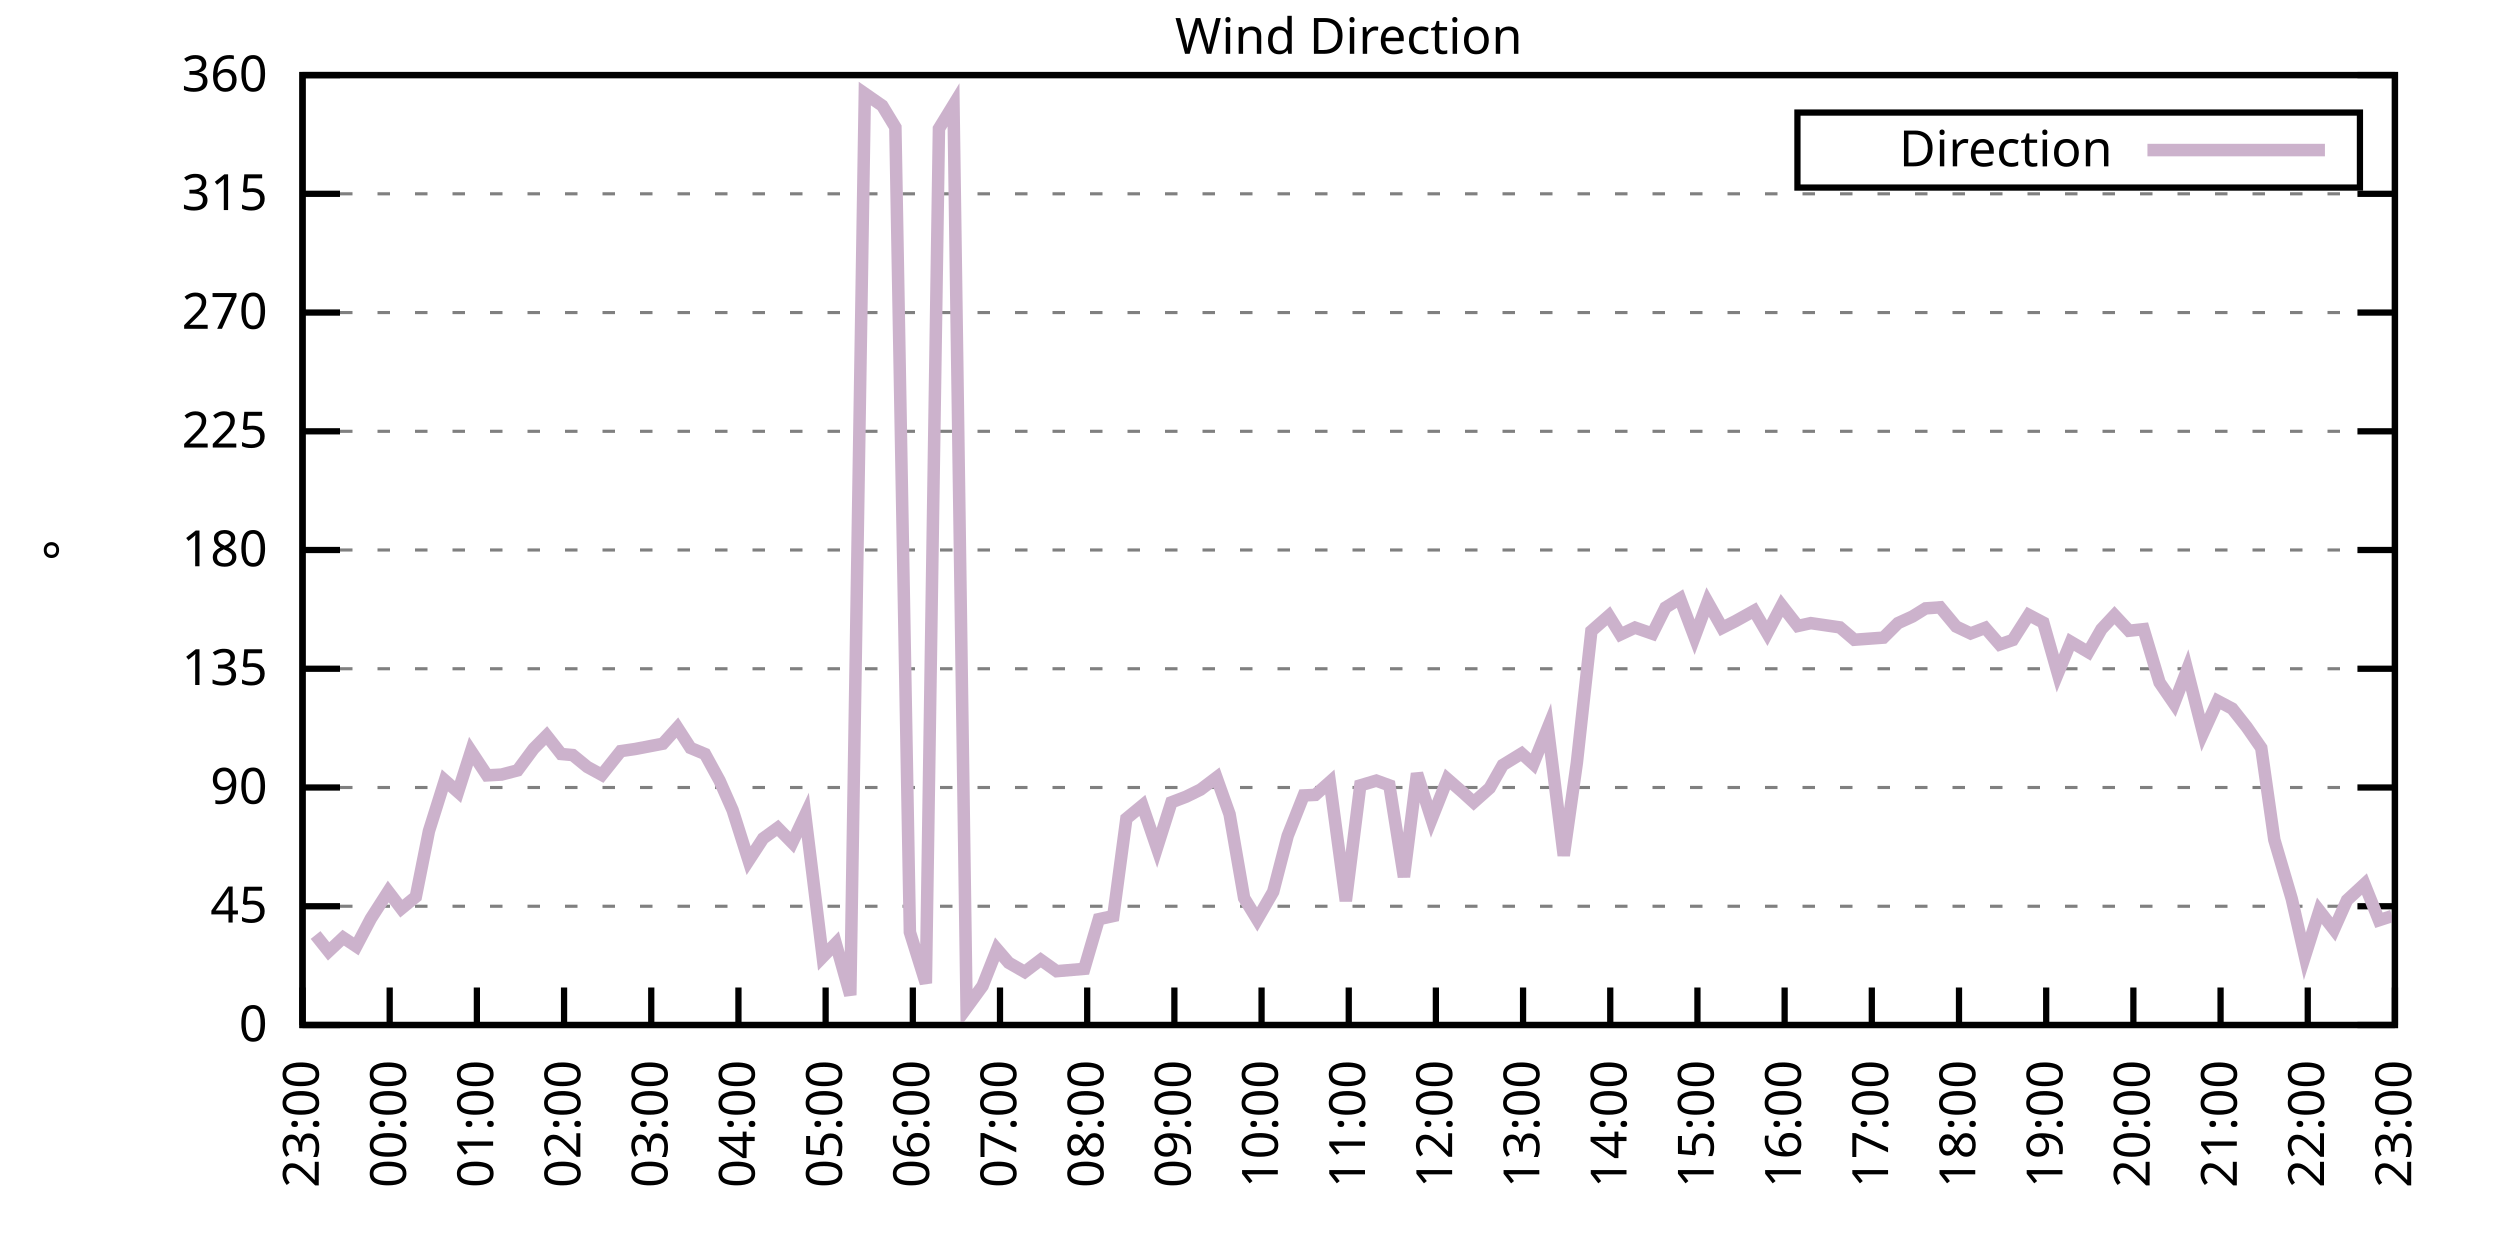
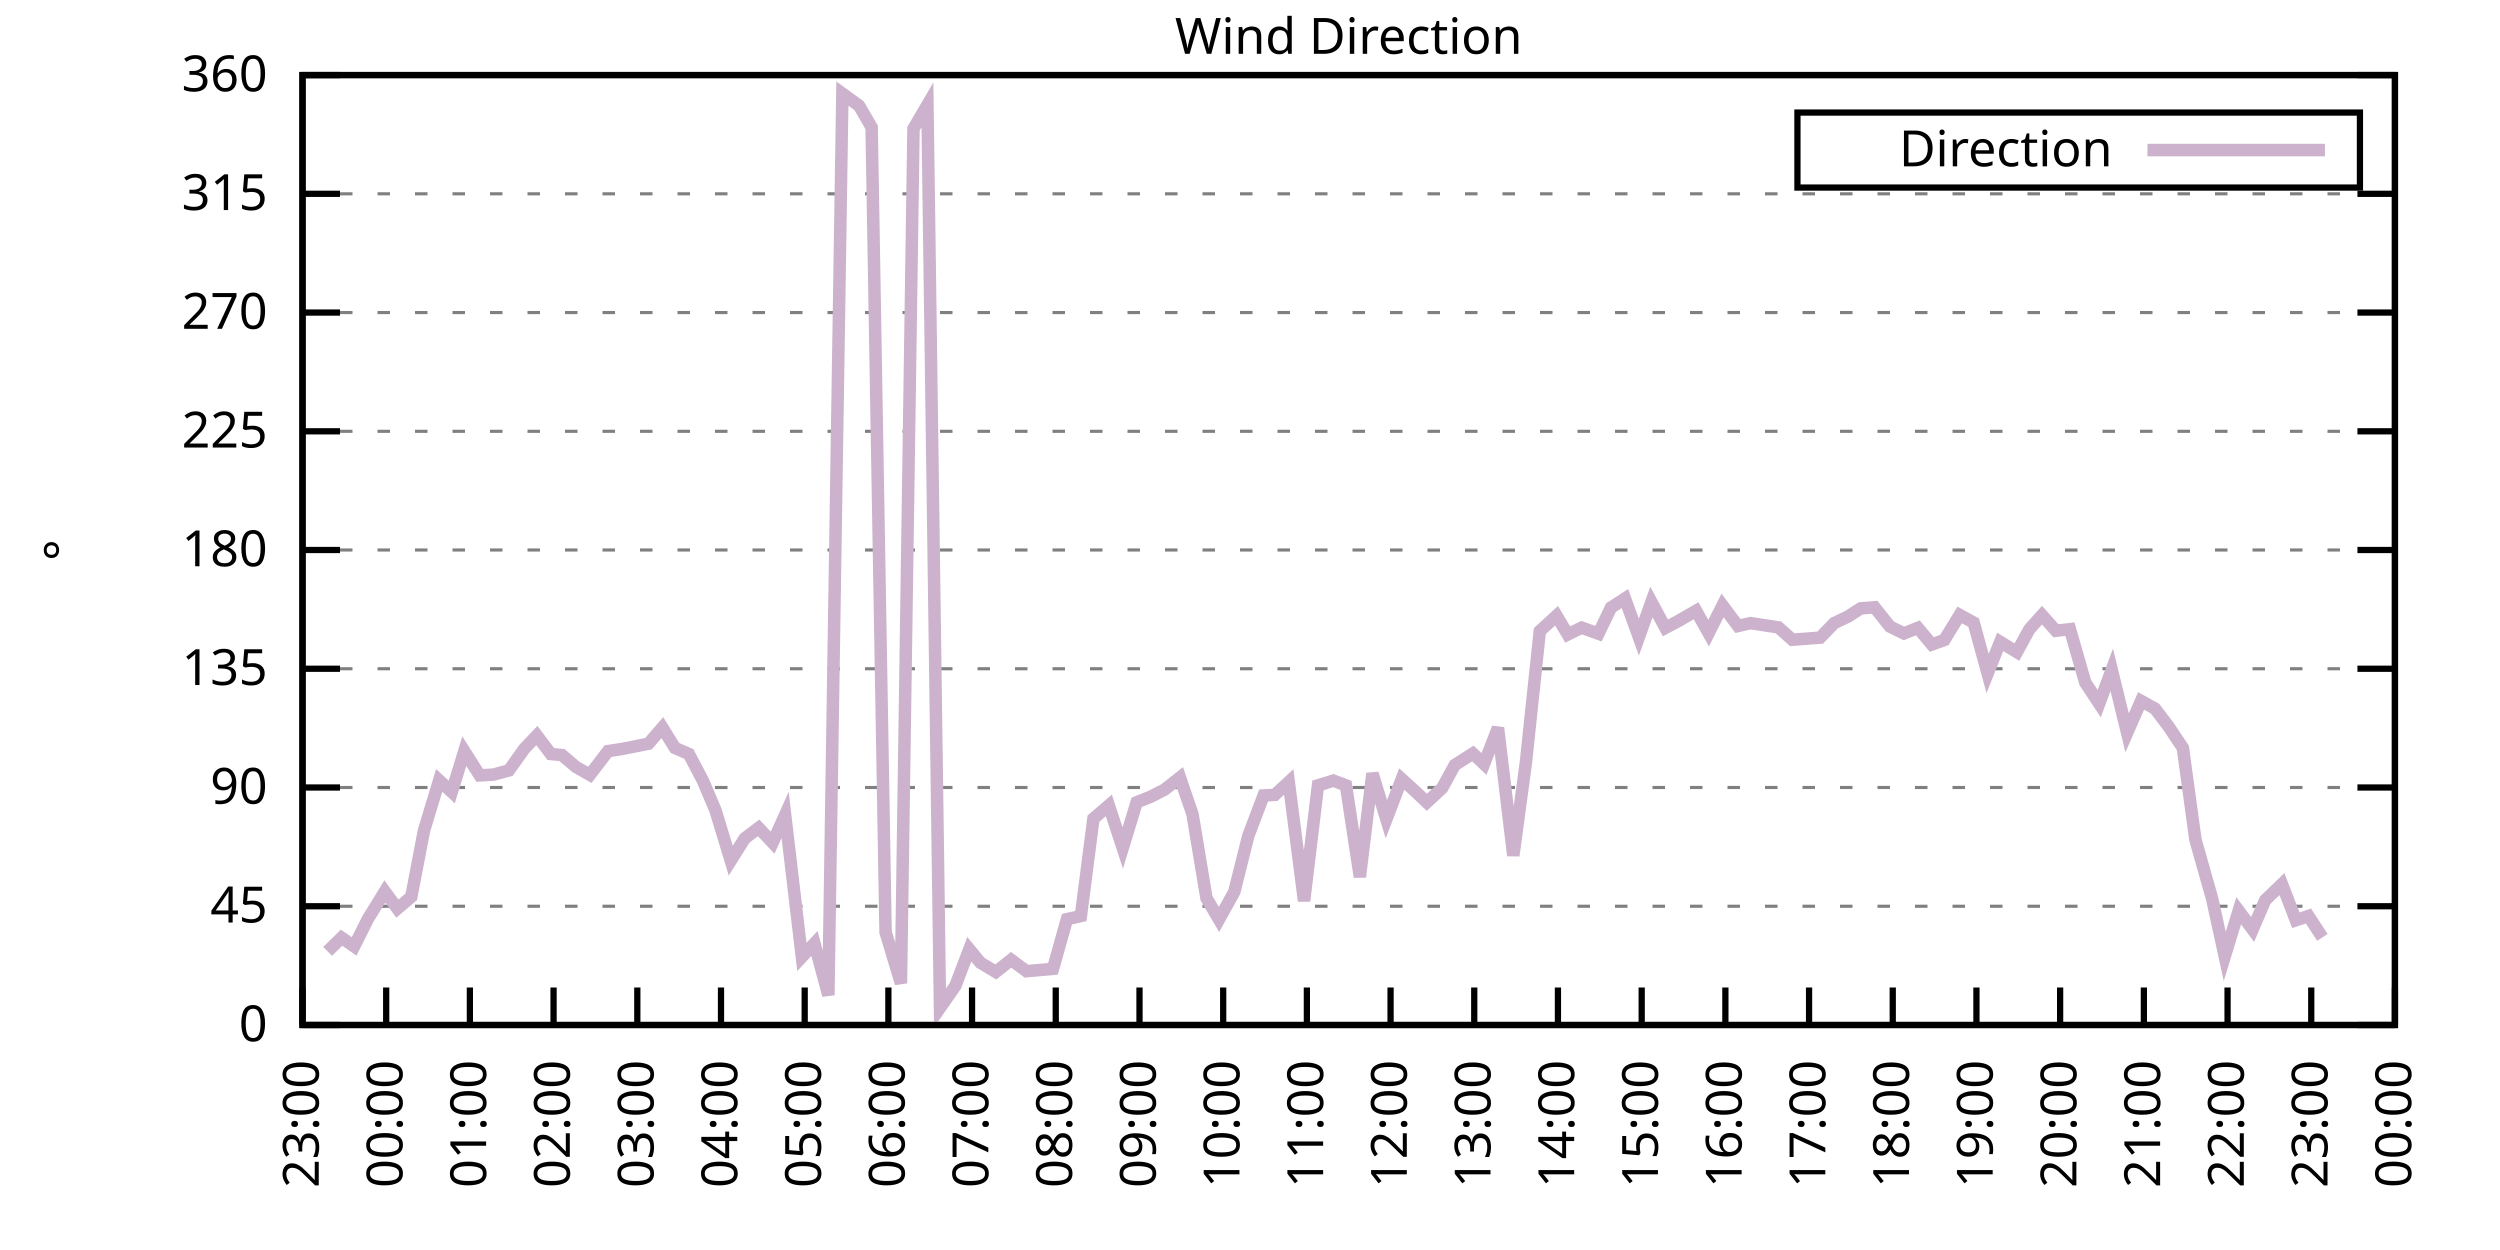
<svg xmlns="http://www.w3.org/2000/svg" xmlns:xlink="http://www.w3.org/1999/xlink" width="400" height="200" viewBox="0 0 400 200">
  <g id="gnuplot_canvas">
    <rect x="0" y="0" width="400" height="200" fill="none" />
    <defs>
      <circle id="gpDot" r="0.5" stroke-width="0.5" stroke="currentColor" />
      <path id="gpPt0" stroke-width="0.333" stroke="currentColor" d="M-1,0 h2 M0,-1 v2" />
      <path id="gpPt1" stroke-width="0.333" stroke="currentColor" d="M-1,-1 L1,1 M1,-1 L-1,1" />
      <path id="gpPt2" stroke-width="0.333" stroke="currentColor" d="M-1,0 L1,0 M0,-1 L0,1 M-1,-1 L1,1 M-1,1 L1,-1" />
      <rect id="gpPt3" stroke-width="0.333" stroke="currentColor" x="-1" y="-1" width="2" height="2" />
      <rect id="gpPt4" stroke-width="0.333" stroke="currentColor" fill="currentColor" x="-1" y="-1" width="2" height="2" />
      <circle id="gpPt5" stroke-width="0.333" stroke="currentColor" cx="0" cy="0" r="1" />
      <use xlink:href="#gpPt5" id="gpPt6" fill="currentColor" stroke="none" />
      <path id="gpPt7" stroke-width="0.333" stroke="currentColor" d="M0,-1.33 L-1.33,0.67 L1.33,0.67 z" />
      <use xlink:href="#gpPt7" id="gpPt8" fill="currentColor" stroke="none" />
      <use xlink:href="#gpPt7" id="gpPt9" stroke="currentColor" transform="rotate(180)" />
      <use xlink:href="#gpPt9" id="gpPt10" fill="currentColor" stroke="none" />
      <use xlink:href="#gpPt3" id="gpPt11" stroke="currentColor" transform="rotate(45)" />
      <use xlink:href="#gpPt11" id="gpPt12" fill="currentColor" stroke="none" />
      <path id="gpPt13" stroke-width="0.333" stroke="currentColor" d="M0,1.330 L1.265,0.411 L0.782,-1.067 L-0.782,-1.076 L-1.265,0.411 z" />
      <use xlink:href="#gpPt13" id="gpPt14" fill="currentColor" stroke="none" />
      <filter id="textbox" filterUnits="objectBoundingBox" x="0" y="0" height="1" width="1">
        <feFlood flood-color="white" flood-opacity="1" result="bgnd" />
        <feComposite in="SourceGraphic" in2="bgnd" operator="atop" />
      </filter>
      <filter id="greybox" filterUnits="objectBoundingBox" x="0" y="0" height="1" width="1">
        <feFlood flood-color="lightgrey" flood-opacity="1" result="grey" />
        <feComposite in="SourceGraphic" in2="grey" operator="atop" />
      </filter>
    </defs>
    <g fill="none" color="white" stroke="currentColor" stroke-width="1.00" stroke-linecap="butt" stroke-linejoin="miter">
</g>
    <g fill="none" color="black" stroke="currentColor" stroke-width="1.00" stroke-linecap="butt" stroke-linejoin="miter">
      <g stroke="none" shape-rendering="crispEdges">
        <polygon fill="rgb(255, 255, 255)" points="48.40,164.00 383.18,164.00 383.18,12.02 48.40,12.02 " />
      </g>
    </g>
    <g fill="none" color="black" stroke="currentColor" stroke-width="1.00" stroke-linecap="butt" stroke-linejoin="miter">
</g>
    <g fill="none" color="black" stroke="black" stroke-width="0.50" stroke-linecap="butt" stroke-linejoin="miter">
</g>
    <g fill="none" color="gray" stroke="currentColor" stroke-width="0.50" stroke-linecap="butt" stroke-linejoin="miter">
      <path stroke="gray" stroke-dasharray="2,4" class="gridline" d="M48.40,164.00 L383.19,164.00  " />
    </g>
    <g fill="none" color="gray" stroke="gray" stroke-width="1.00" stroke-linecap="butt" stroke-linejoin="miter">
</g>
    <g fill="none" color="black" stroke="currentColor" stroke-width="1.00" stroke-linecap="butt" stroke-linejoin="miter">
      <path stroke="black" d="M48.40,164.00 L54.40,164.00 M383.19,164.00 L377.19,164.00  " />
      <g transform="translate(42.80,166.60)" stroke="none" fill="black" font-family="Sans" font-size="8.00" text-anchor="end">
        <text>
          <tspan font-family="Sans"> 0</tspan>
        </text>
      </g>
    </g>
    <g fill="none" color="black" stroke="currentColor" stroke-width="1.00" stroke-linecap="butt" stroke-linejoin="miter">
</g>
    <g fill="none" color="black" stroke="black" stroke-width="0.50" stroke-linecap="butt" stroke-linejoin="miter">
</g>
    <g fill="none" color="gray" stroke="currentColor" stroke-width="0.50" stroke-linecap="butt" stroke-linejoin="miter">
      <path stroke="gray" stroke-dasharray="2,4" class="gridline" d="M48.40,145.00 L383.19,145.00  " />
    </g>
    <g fill="none" color="gray" stroke="gray" stroke-width="1.00" stroke-linecap="butt" stroke-linejoin="miter">
</g>
    <g fill="none" color="black" stroke="currentColor" stroke-width="1.00" stroke-linecap="butt" stroke-linejoin="miter">
      <path stroke="black" d="M48.40,145.00 L54.40,145.00 M383.19,145.00 L377.19,145.00  " />
      <g transform="translate(42.80,147.60)" stroke="none" fill="black" font-family="Sans" font-size="8.00" text-anchor="end">
        <text>
          <tspan font-family="Sans"> 45</tspan>
        </text>
      </g>
    </g>
    <g fill="none" color="black" stroke="currentColor" stroke-width="1.00" stroke-linecap="butt" stroke-linejoin="miter">
</g>
    <g fill="none" color="black" stroke="black" stroke-width="0.50" stroke-linecap="butt" stroke-linejoin="miter">
</g>
    <g fill="none" color="gray" stroke="currentColor" stroke-width="0.50" stroke-linecap="butt" stroke-linejoin="miter">
      <path stroke="gray" stroke-dasharray="2,4" class="gridline" d="M48.40,126.00 L383.19,126.00  " />
    </g>
    <g fill="none" color="gray" stroke="gray" stroke-width="1.00" stroke-linecap="butt" stroke-linejoin="miter">
</g>
    <g fill="none" color="black" stroke="currentColor" stroke-width="1.00" stroke-linecap="butt" stroke-linejoin="miter">
      <path stroke="black" d="M48.40,126.00 L54.40,126.00 M383.19,126.00 L377.19,126.00  " />
      <g transform="translate(42.80,128.60)" stroke="none" fill="black" font-family="Sans" font-size="8.00" text-anchor="end">
        <text>
          <tspan font-family="Sans"> 90</tspan>
        </text>
      </g>
    </g>
    <g fill="none" color="black" stroke="currentColor" stroke-width="1.00" stroke-linecap="butt" stroke-linejoin="miter">
</g>
    <g fill="none" color="black" stroke="black" stroke-width="0.50" stroke-linecap="butt" stroke-linejoin="miter">
</g>
    <g fill="none" color="gray" stroke="currentColor" stroke-width="0.50" stroke-linecap="butt" stroke-linejoin="miter">
      <path stroke="gray" stroke-dasharray="2,4" class="gridline" d="M48.40,107.00 L383.19,107.00  " />
    </g>
    <g fill="none" color="gray" stroke="gray" stroke-width="1.00" stroke-linecap="butt" stroke-linejoin="miter">
</g>
    <g fill="none" color="black" stroke="currentColor" stroke-width="1.00" stroke-linecap="butt" stroke-linejoin="miter">
      <path stroke="black" d="M48.40,107.00 L54.40,107.00 M383.19,107.00 L377.19,107.00  " />
      <g transform="translate(42.80,109.60)" stroke="none" fill="black" font-family="Sans" font-size="8.00" text-anchor="end">
        <text>
          <tspan font-family="Sans"> 135</tspan>
        </text>
      </g>
    </g>
    <g fill="none" color="black" stroke="currentColor" stroke-width="1.00" stroke-linecap="butt" stroke-linejoin="miter">
</g>
    <g fill="none" color="black" stroke="black" stroke-width="0.50" stroke-linecap="butt" stroke-linejoin="miter">
</g>
    <g fill="none" color="gray" stroke="currentColor" stroke-width="0.50" stroke-linecap="butt" stroke-linejoin="miter">
      <path stroke="gray" stroke-dasharray="2,4" class="gridline" d="M48.40,88.00 L383.19,88.00  " />
    </g>
    <g fill="none" color="gray" stroke="gray" stroke-width="1.00" stroke-linecap="butt" stroke-linejoin="miter">
</g>
    <g fill="none" color="black" stroke="currentColor" stroke-width="1.00" stroke-linecap="butt" stroke-linejoin="miter">
      <path stroke="black" d="M48.40,88.00 L54.40,88.00 M383.19,88.00 L377.19,88.00  " />
      <g transform="translate(42.80,90.60)" stroke="none" fill="black" font-family="Sans" font-size="8.00" text-anchor="end">
        <text>
          <tspan font-family="Sans"> 180</tspan>
        </text>
      </g>
    </g>
    <g fill="none" color="black" stroke="currentColor" stroke-width="1.00" stroke-linecap="butt" stroke-linejoin="miter">
</g>
    <g fill="none" color="black" stroke="black" stroke-width="0.50" stroke-linecap="butt" stroke-linejoin="miter">
</g>
    <g fill="none" color="gray" stroke="currentColor" stroke-width="0.50" stroke-linecap="butt" stroke-linejoin="miter">
      <path stroke="gray" stroke-dasharray="2,4" class="gridline" d="M48.40,69.01 L383.19,69.01  " />
    </g>
    <g fill="none" color="gray" stroke="gray" stroke-width="1.00" stroke-linecap="butt" stroke-linejoin="miter">
</g>
    <g fill="none" color="black" stroke="currentColor" stroke-width="1.00" stroke-linecap="butt" stroke-linejoin="miter">
      <path stroke="black" d="M48.40,69.01 L54.40,69.01 M383.19,69.01 L377.19,69.01  " />
      <g transform="translate(42.80,71.61)" stroke="none" fill="black" font-family="Sans" font-size="8.00" text-anchor="end">
        <text>
          <tspan font-family="Sans"> 225</tspan>
        </text>
      </g>
    </g>
    <g fill="none" color="black" stroke="currentColor" stroke-width="1.00" stroke-linecap="butt" stroke-linejoin="miter">
</g>
    <g fill="none" color="black" stroke="black" stroke-width="0.50" stroke-linecap="butt" stroke-linejoin="miter">
</g>
    <g fill="none" color="gray" stroke="currentColor" stroke-width="0.50" stroke-linecap="butt" stroke-linejoin="miter">
      <path stroke="gray" stroke-dasharray="2,4" class="gridline" d="M48.40,50.01 L383.19,50.01  " />
    </g>
    <g fill="none" color="gray" stroke="gray" stroke-width="1.00" stroke-linecap="butt" stroke-linejoin="miter">
</g>
    <g fill="none" color="black" stroke="currentColor" stroke-width="1.00" stroke-linecap="butt" stroke-linejoin="miter">
      <path stroke="black" d="M48.40,50.01 L54.40,50.01 M383.19,50.01 L377.19,50.01  " />
      <g transform="translate(42.80,52.61)" stroke="none" fill="black" font-family="Sans" font-size="8.00" text-anchor="end">
        <text>
          <tspan font-family="Sans"> 270</tspan>
        </text>
      </g>
    </g>
    <g fill="none" color="black" stroke="currentColor" stroke-width="1.00" stroke-linecap="butt" stroke-linejoin="miter">
</g>
    <g fill="none" color="black" stroke="black" stroke-width="0.50" stroke-linecap="butt" stroke-linejoin="miter">
</g>
    <g fill="none" color="gray" stroke="currentColor" stroke-width="0.50" stroke-linecap="butt" stroke-linejoin="miter">
      <path stroke="gray" stroke-dasharray="2,4" class="gridline" d="M48.40,31.01 L383.19,31.01  " />
    </g>
    <g fill="none" color="gray" stroke="gray" stroke-width="1.00" stroke-linecap="butt" stroke-linejoin="miter">
</g>
    <g fill="none" color="black" stroke="currentColor" stroke-width="1.00" stroke-linecap="butt" stroke-linejoin="miter">
      <path stroke="black" d="M48.40,31.01 L54.40,31.01 M383.19,31.01 L377.19,31.01  " />
      <g transform="translate(42.80,33.61)" stroke="none" fill="black" font-family="Sans" font-size="8.00" text-anchor="end">
        <text>
          <tspan font-family="Sans"> 315</tspan>
        </text>
      </g>
    </g>
    <g fill="none" color="black" stroke="currentColor" stroke-width="1.00" stroke-linecap="butt" stroke-linejoin="miter">
</g>
    <g fill="none" color="black" stroke="black" stroke-width="0.50" stroke-linecap="butt" stroke-linejoin="miter">
</g>
    <g fill="none" color="gray" stroke="currentColor" stroke-width="0.50" stroke-linecap="butt" stroke-linejoin="miter">
      <path stroke="gray" stroke-dasharray="2,4" class="gridline" d="M48.40,12.01 L383.19,12.01  " />
    </g>
    <g fill="none" color="gray" stroke="gray" stroke-width="1.00" stroke-linecap="butt" stroke-linejoin="miter">
</g>
    <g fill="none" color="black" stroke="currentColor" stroke-width="1.00" stroke-linecap="butt" stroke-linejoin="miter">
      <path stroke="black" d="M48.40,12.01 L54.40,12.01 M383.19,12.01 L377.19,12.01  " />
      <g transform="translate(42.80,14.61)" stroke="none" fill="black" font-family="Sans" font-size="8.00" text-anchor="end">
        <text>
          <tspan font-family="Sans"> 360</tspan>
        </text>
      </g>
    </g>
    <g fill="none" color="black" stroke="currentColor" stroke-width="1.00" stroke-linecap="butt" stroke-linejoin="miter">
      <path stroke="black" d="M48.40,164.00 L48.40,158.00  " />
      <g transform="translate(51.00,169.60) rotate(270.00)" stroke="none" fill="black" font-family="Sans" font-size="8.00" text-anchor="end">
        <text>
          <tspan font-family="Sans">23:00</tspan>
        </text>
      </g>
    </g>
    <g fill="none" color="black" stroke="currentColor" stroke-width="1.00" stroke-linecap="butt" stroke-linejoin="miter">
-       <path stroke="black" d="M62.35,164.00 L62.35,158.00  " />
-       <g transform="translate(64.95,169.60) rotate(270.00)" stroke="none" fill="black" font-family="Sans" font-size="8.00" text-anchor="end">
+       <path stroke="black" d="M61.79,164.00 L61.79,158.00  " />
+       <g transform="translate(64.39,169.60) rotate(270.00)" stroke="none" fill="black" font-family="Sans" font-size="8.00" text-anchor="end">
        <text>
          <tspan font-family="Sans">00:00</tspan>
        </text>
      </g>
    </g>
    <g fill="none" color="black" stroke="currentColor" stroke-width="1.00" stroke-linecap="butt" stroke-linejoin="miter">
-       <path stroke="black" d="M76.30,164.00 L76.30,158.00  " />
-       <g transform="translate(78.90,169.60) rotate(270.00)" stroke="none" fill="black" font-family="Sans" font-size="8.00" text-anchor="end">
+       <path stroke="black" d="M75.18,164.00 L75.18,158.00  " />
+       <g transform="translate(77.78,169.60) rotate(270.00)" stroke="none" fill="black" font-family="Sans" font-size="8.00" text-anchor="end">
        <text>
          <tspan font-family="Sans">01:00</tspan>
        </text>
      </g>
    </g>
    <g fill="none" color="black" stroke="currentColor" stroke-width="1.00" stroke-linecap="butt" stroke-linejoin="miter">
-       <path stroke="black" d="M90.25,164.00 L90.25,158.00  " />
-       <g transform="translate(92.85,169.60) rotate(270.00)" stroke="none" fill="black" font-family="Sans" font-size="8.00" text-anchor="end">
+       <path stroke="black" d="M88.57,164.00 L88.57,158.00  " />
+       <g transform="translate(91.17,169.60) rotate(270.00)" stroke="none" fill="black" font-family="Sans" font-size="8.00" text-anchor="end">
        <text>
          <tspan font-family="Sans">02:00</tspan>
        </text>
      </g>
    </g>
    <g fill="none" color="black" stroke="currentColor" stroke-width="1.00" stroke-linecap="butt" stroke-linejoin="miter">
-       <path stroke="black" d="M104.20,164.00 L104.20,158.00  " />
-       <g transform="translate(106.80,169.60) rotate(270.00)" stroke="none" fill="black" font-family="Sans" font-size="8.00" text-anchor="end">
+       <path stroke="black" d="M101.97,164.00 L101.97,158.00  " />
+       <g transform="translate(104.57,169.60) rotate(270.00)" stroke="none" fill="black" font-family="Sans" font-size="8.00" text-anchor="end">
        <text>
          <tspan font-family="Sans">03:00</tspan>
        </text>
      </g>
    </g>
    <g fill="none" color="black" stroke="currentColor" stroke-width="1.00" stroke-linecap="butt" stroke-linejoin="miter">
-       <path stroke="black" d="M118.15,164.00 L118.15,158.00  " />
-       <g transform="translate(120.75,169.60) rotate(270.00)" stroke="none" fill="black" font-family="Sans" font-size="8.00" text-anchor="end">
+       <path stroke="black" d="M115.36,164.00 L115.36,158.00  " />
+       <g transform="translate(117.96,169.60) rotate(270.00)" stroke="none" fill="black" font-family="Sans" font-size="8.00" text-anchor="end">
        <text>
          <tspan font-family="Sans">04:00</tspan>
        </text>
      </g>
    </g>
    <g fill="none" color="black" stroke="currentColor" stroke-width="1.00" stroke-linecap="butt" stroke-linejoin="miter">
-       <path stroke="black" d="M132.10,164.00 L132.10,158.00  " />
-       <g transform="translate(134.70,169.60) rotate(270.00)" stroke="none" fill="black" font-family="Sans" font-size="8.00" text-anchor="end">
+       <path stroke="black" d="M128.75,164.00 L128.75,158.00  " />
+       <g transform="translate(131.35,169.60) rotate(270.00)" stroke="none" fill="black" font-family="Sans" font-size="8.00" text-anchor="end">
        <text>
          <tspan font-family="Sans">05:00</tspan>
        </text>
      </g>
    </g>
    <g fill="none" color="black" stroke="currentColor" stroke-width="1.00" stroke-linecap="butt" stroke-linejoin="miter">
-       <path stroke="black" d="M146.05,164.00 L146.05,158.00  " />
-       <g transform="translate(148.65,169.60) rotate(270.00)" stroke="none" fill="black" font-family="Sans" font-size="8.00" text-anchor="end">
+       <path stroke="black" d="M142.14,164.00 L142.14,158.00  " />
+       <g transform="translate(144.74,169.60) rotate(270.00)" stroke="none" fill="black" font-family="Sans" font-size="8.00" text-anchor="end">
        <text>
          <tspan font-family="Sans">06:00</tspan>
        </text>
      </g>
    </g>
    <g fill="none" color="black" stroke="currentColor" stroke-width="1.00" stroke-linecap="butt" stroke-linejoin="miter">
-       <path stroke="black" d="M160.00,164.00 L160.00,158.00  " />
-       <g transform="translate(162.60,169.60) rotate(270.00)" stroke="none" fill="black" font-family="Sans" font-size="8.00" text-anchor="end">
+       <path stroke="black" d="M155.53,164.00 L155.53,158.00  " />
+       <g transform="translate(158.13,169.60) rotate(270.00)" stroke="none" fill="black" font-family="Sans" font-size="8.00" text-anchor="end">
        <text>
          <tspan font-family="Sans">07:00</tspan>
        </text>
      </g>
    </g>
    <g fill="none" color="black" stroke="currentColor" stroke-width="1.00" stroke-linecap="butt" stroke-linejoin="miter">
-       <path stroke="black" d="M173.95,164.00 L173.95,158.00  " />
-       <g transform="translate(176.55,169.60) rotate(270.00)" stroke="none" fill="black" font-family="Sans" font-size="8.00" text-anchor="end">
+       <path stroke="black" d="M168.92,164.00 L168.92,158.00  " />
+       <g transform="translate(171.52,169.60) rotate(270.00)" stroke="none" fill="black" font-family="Sans" font-size="8.00" text-anchor="end">
        <text>
          <tspan font-family="Sans">08:00</tspan>
        </text>
      </g>
    </g>
    <g fill="none" color="black" stroke="currentColor" stroke-width="1.00" stroke-linecap="butt" stroke-linejoin="miter">
-       <path stroke="black" d="M187.90,164.00 L187.90,158.00  " />
-       <g transform="translate(190.50,169.60) rotate(270.00)" stroke="none" fill="black" font-family="Sans" font-size="8.00" text-anchor="end">
+       <path stroke="black" d="M182.32,164.00 L182.32,158.00  " />
+       <g transform="translate(184.92,169.60) rotate(270.00)" stroke="none" fill="black" font-family="Sans" font-size="8.00" text-anchor="end">
        <text>
          <tspan font-family="Sans">09:00</tspan>
        </text>
      </g>
    </g>
    <g fill="none" color="black" stroke="currentColor" stroke-width="1.00" stroke-linecap="butt" stroke-linejoin="miter">
-       <path stroke="black" d="M201.85,164.00 L201.85,158.00  " />
-       <g transform="translate(204.45,169.60) rotate(270.00)" stroke="none" fill="black" font-family="Sans" font-size="8.00" text-anchor="end">
+       <path stroke="black" d="M195.71,164.00 L195.71,158.00  " />
+       <g transform="translate(198.31,169.60) rotate(270.00)" stroke="none" fill="black" font-family="Sans" font-size="8.00" text-anchor="end">
        <text>
          <tspan font-family="Sans">10:00</tspan>
        </text>
      </g>
    </g>
    <g fill="none" color="black" stroke="currentColor" stroke-width="1.00" stroke-linecap="butt" stroke-linejoin="miter">
-       <path stroke="black" d="M215.80,164.00 L215.80,158.00  " />
-       <g transform="translate(218.40,169.60) rotate(270.00)" stroke="none" fill="black" font-family="Sans" font-size="8.00" text-anchor="end">
+       <path stroke="black" d="M209.10,164.00 L209.10,158.00  " />
+       <g transform="translate(211.70,169.60) rotate(270.00)" stroke="none" fill="black" font-family="Sans" font-size="8.00" text-anchor="end">
        <text>
          <tspan font-family="Sans">11:00</tspan>
        </text>
      </g>
    </g>
    <g fill="none" color="black" stroke="currentColor" stroke-width="1.00" stroke-linecap="butt" stroke-linejoin="miter">
-       <path stroke="black" d="M229.74,164.00 L229.74,158.00  " />
-       <g transform="translate(232.34,169.60) rotate(270.00)" stroke="none" fill="black" font-family="Sans" font-size="8.00" text-anchor="end">
+       <path stroke="black" d="M222.49,164.00 L222.49,158.00  " />
+       <g transform="translate(225.09,169.60) rotate(270.00)" stroke="none" fill="black" font-family="Sans" font-size="8.00" text-anchor="end">
        <text>
          <tspan font-family="Sans">12:00</tspan>
        </text>
      </g>
    </g>
    <g fill="none" color="black" stroke="currentColor" stroke-width="1.00" stroke-linecap="butt" stroke-linejoin="miter">
-       <path stroke="black" d="M243.69,164.00 L243.69,158.00  " />
-       <g transform="translate(246.29,169.60) rotate(270.00)" stroke="none" fill="black" font-family="Sans" font-size="8.00" text-anchor="end">
+       <path stroke="black" d="M235.88,164.00 L235.88,158.00  " />
+       <g transform="translate(238.48,169.60) rotate(270.00)" stroke="none" fill="black" font-family="Sans" font-size="8.00" text-anchor="end">
        <text>
          <tspan font-family="Sans">13:00</tspan>
        </text>
      </g>
    </g>
    <g fill="none" color="black" stroke="currentColor" stroke-width="1.00" stroke-linecap="butt" stroke-linejoin="miter">
-       <path stroke="black" d="M257.64,164.00 L257.64,158.00  " />
-       <g transform="translate(260.24,169.60) rotate(270.00)" stroke="none" fill="black" font-family="Sans" font-size="8.00" text-anchor="end">
+       <path stroke="black" d="M249.27,164.00 L249.27,158.00  " />
+       <g transform="translate(251.87,169.60) rotate(270.00)" stroke="none" fill="black" font-family="Sans" font-size="8.00" text-anchor="end">
        <text>
          <tspan font-family="Sans">14:00</tspan>
        </text>
      </g>
    </g>
    <g fill="none" color="black" stroke="currentColor" stroke-width="1.00" stroke-linecap="butt" stroke-linejoin="miter">
-       <path stroke="black" d="M271.59,164.00 L271.59,158.00  " />
-       <g transform="translate(274.19,169.60) rotate(270.00)" stroke="none" fill="black" font-family="Sans" font-size="8.00" text-anchor="end">
+       <path stroke="black" d="M262.67,164.00 L262.67,158.00  " />
+       <g transform="translate(265.27,169.60) rotate(270.00)" stroke="none" fill="black" font-family="Sans" font-size="8.00" text-anchor="end">
        <text>
          <tspan font-family="Sans">15:00</tspan>
        </text>
      </g>
    </g>
    <g fill="none" color="black" stroke="currentColor" stroke-width="1.00" stroke-linecap="butt" stroke-linejoin="miter">
-       <path stroke="black" d="M285.54,164.00 L285.54,158.00  " />
-       <g transform="translate(288.14,169.60) rotate(270.00)" stroke="none" fill="black" font-family="Sans" font-size="8.00" text-anchor="end">
+       <path stroke="black" d="M276.06,164.00 L276.06,158.00  " />
+       <g transform="translate(278.66,169.60) rotate(270.00)" stroke="none" fill="black" font-family="Sans" font-size="8.00" text-anchor="end">
        <text>
          <tspan font-family="Sans">16:00</tspan>
        </text>
      </g>
    </g>
    <g fill="none" color="black" stroke="currentColor" stroke-width="1.00" stroke-linecap="butt" stroke-linejoin="miter">
-       <path stroke="black" d="M299.49,164.00 L299.49,158.00  " />
-       <g transform="translate(302.09,169.60) rotate(270.00)" stroke="none" fill="black" font-family="Sans" font-size="8.00" text-anchor="end">
+       <path stroke="black" d="M289.45,164.00 L289.45,158.00  " />
+       <g transform="translate(292.05,169.60) rotate(270.00)" stroke="none" fill="black" font-family="Sans" font-size="8.00" text-anchor="end">
        <text>
          <tspan font-family="Sans">17:00</tspan>
        </text>
      </g>
    </g>
    <g fill="none" color="black" stroke="currentColor" stroke-width="1.00" stroke-linecap="butt" stroke-linejoin="miter">
-       <path stroke="black" d="M313.44,164.00 L313.44,158.00  " />
-       <g transform="translate(316.04,169.60) rotate(270.00)" stroke="none" fill="black" font-family="Sans" font-size="8.00" text-anchor="end">
+       <path stroke="black" d="M302.84,164.00 L302.84,158.00  " />
+       <g transform="translate(305.44,169.60) rotate(270.00)" stroke="none" fill="black" font-family="Sans" font-size="8.00" text-anchor="end">
        <text>
          <tspan font-family="Sans">18:00</tspan>
        </text>
      </g>
    </g>
    <g fill="none" color="black" stroke="currentColor" stroke-width="1.00" stroke-linecap="butt" stroke-linejoin="miter">
-       <path stroke="black" d="M327.39,164.00 L327.39,158.00  " />
-       <g transform="translate(329.99,169.60) rotate(270.00)" stroke="none" fill="black" font-family="Sans" font-size="8.00" text-anchor="end">
+       <path stroke="black" d="M316.23,164.00 L316.23,158.00  " />
+       <g transform="translate(318.83,169.60) rotate(270.00)" stroke="none" fill="black" font-family="Sans" font-size="8.00" text-anchor="end">
        <text>
          <tspan font-family="Sans">19:00</tspan>
        </text>
      </g>
    </g>
    <g fill="none" color="black" stroke="currentColor" stroke-width="1.00" stroke-linecap="butt" stroke-linejoin="miter">
-       <path stroke="black" d="M341.34,164.00 L341.34,158.00  " />
-       <g transform="translate(343.94,169.60) rotate(270.00)" stroke="none" fill="black" font-family="Sans" font-size="8.00" text-anchor="end">
+       <path stroke="black" d="M329.62,164.00 L329.62,158.00  " />
+       <g transform="translate(332.22,169.60) rotate(270.00)" stroke="none" fill="black" font-family="Sans" font-size="8.00" text-anchor="end">
        <text>
          <tspan font-family="Sans">20:00</tspan>
        </text>
      </g>
    </g>
    <g fill="none" color="black" stroke="currentColor" stroke-width="1.00" stroke-linecap="butt" stroke-linejoin="miter">
-       <path stroke="black" d="M355.29,164.00 L355.29,158.00  " />
-       <g transform="translate(357.89,169.60) rotate(270.00)" stroke="none" fill="black" font-family="Sans" font-size="8.00" text-anchor="end">
+       <path stroke="black" d="M343.02,164.00 L343.02,158.00  " />
+       <g transform="translate(345.62,169.60) rotate(270.00)" stroke="none" fill="black" font-family="Sans" font-size="8.00" text-anchor="end">
        <text>
          <tspan font-family="Sans">21:00</tspan>
        </text>
      </g>
    </g>
    <g fill="none" color="black" stroke="currentColor" stroke-width="1.00" stroke-linecap="butt" stroke-linejoin="miter">
-       <path stroke="black" d="M369.24,164.00 L369.24,158.00  " />
-       <g transform="translate(371.84,169.60) rotate(270.00)" stroke="none" fill="black" font-family="Sans" font-size="8.00" text-anchor="end">
+       <path stroke="black" d="M356.41,164.00 L356.41,158.00  " />
+       <g transform="translate(359.01,169.60) rotate(270.00)" stroke="none" fill="black" font-family="Sans" font-size="8.00" text-anchor="end">
        <text>
          <tspan font-family="Sans">22:00</tspan>
+         </text>
+       </g>
+     </g>
+     <g fill="none" color="black" stroke="currentColor" stroke-width="1.00" stroke-linecap="butt" stroke-linejoin="miter">
+       <path stroke="black" d="M369.80,164.00 L369.80,158.00  " />
+       <g transform="translate(372.40,169.60) rotate(270.00)" stroke="none" fill="black" font-family="Sans" font-size="8.00" text-anchor="end">
+         <text>
+           <tspan font-family="Sans">23:00</tspan>
        </text>
      </g>
    </g>
    <g fill="none" color="black" stroke="currentColor" stroke-width="1.00" stroke-linecap="butt" stroke-linejoin="miter">
      <path stroke="black" d="M383.19,164.00 L383.19,158.00  " />
      <g transform="translate(385.79,169.60) rotate(270.00)" stroke="none" fill="black" font-family="Sans" font-size="8.00" text-anchor="end">
        <text>
-           <tspan font-family="Sans">23:00</tspan>
+           <tspan font-family="Sans">00:00</tspan>
        </text>
      </g>
    </g>
    <g fill="none" color="black" stroke="currentColor" stroke-width="1.00" stroke-linecap="butt" stroke-linejoin="miter">
</g>
    <g fill="none" color="black" stroke="currentColor" stroke-width="1.00" stroke-linecap="butt" stroke-linejoin="miter">
      <path stroke="black" d="M48.40,12.01 L48.40,164.00 L383.19,164.00 L383.19,12.01 L48.40,12.01 Z  " />
    </g>
    <g fill="none" color="black" stroke="currentColor" stroke-width="1.00" stroke-linecap="butt" stroke-linejoin="miter">
</g>
    <g fill="none" color="black" stroke="currentColor" stroke-width="1.00" stroke-linecap="butt" stroke-linejoin="miter">
      <path stroke="black" d="M287.59,30.01 L287.59,18.01 L377.59,18.01 L377.59,30.01 L287.59,30.01 Z  " />
    </g>
    <g id="Wind_direction_plot_1">
      <g fill="none" color="white" stroke="black" stroke-width="2.00" stroke-linecap="butt" stroke-linejoin="miter">
</g>
      <g fill="none" color="black" stroke="currentColor" stroke-width="2.00" stroke-linecap="butt" stroke-linejoin="miter">
        <g transform="translate(337.99,26.61)" stroke="none" fill="black" font-family="Sans" font-size="8.00" text-anchor="end">
          <text>
            <tspan font-family="Sans">Direction</tspan>
          </text>
        </g>
      </g>
      <g fill="none" color="black" stroke="currentColor" stroke-width="2.00" stroke-linecap="butt" stroke-linejoin="miter">
-         <path stroke="rgb(204, 178, 204)" d="M343.59,24.01 L371.99,24.01 M50.49,149.60 L52.58,152.22 L54.91,150.03 L57.00,151.42 L59.33,146.99 L62.12,142.64   L64.21,145.38 L66.53,143.48 L68.63,132.97 L71.18,124.86 L73.28,126.72 L75.37,120.18 L77.93,124.06 L80.25,123.93   L82.81,123.26 L85.37,119.80 L87.46,117.69 L89.78,120.64 L91.64,120.81 L93.97,122.71 L96.29,123.98 L99.32,120.18   L101.64,119.84 L106.06,118.99 L108.38,116.42 L110.48,119.67 L112.80,120.64 L115.13,124.90 L117.22,129.63 L119.78,137.70   L122.10,134.15 L124.43,132.46 L126.75,134.83 L128.84,130.39 L131.63,153.11 L133.72,150.95 L136.05,159.23 L138.37,14.97   L141.16,16.91 L143.26,20.37 L145.58,149.14 L148.14,157.33 L150.23,20.58 L152.56,16.78 L154.65,161.26 L157.21,157.75   L159.53,151.88 L161.39,154.04 L163.95,155.51 L166.51,153.57 L169.06,155.39 L173.48,155.01 L175.81,147.07 L178.13,146.56   L180.22,130.98 L182.78,128.87 L185.11,135.67 L187.43,128.37 L189.76,127.48 L192.08,126.34 L194.64,124.40 L196.73,130.27   L199.06,143.69 L201.15,147.11 L203.71,142.68 L206.03,133.73 L208.59,127.27 L210.45,127.18 L212.77,125.12 L215.33,144.16   L217.65,125.66 L220.21,124.90 L222.30,125.66 L224.63,140.31 L226.72,123.76 L229.05,131.07 L231.60,124.65 L233.93,126.68   L235.79,128.37 L238.35,126.09 L240.44,122.41 L243.46,120.56 L245.32,122.24 L247.65,116.46 L250.20,136.90 L252.30,122.03   L254.62,100.97 L257.41,98.52 L259.27,101.52 L261.60,100.42 L264.39,101.39 L266.48,97.21 L268.80,95.77 L271.13,101.94   L273.22,96.32 L275.55,100.46 L277.64,99.40 L280.66,97.72 L282.75,101.30 L285.08,96.87 L287.64,100.16 L289.73,99.70   L292.05,100.04 L294.38,100.38 L296.70,102.36 L299.03,102.19 L301.35,102.02 L303.68,99.70 L306.00,98.64 L308.09,97.34   L310.42,97.17 L312.98,100.25 L315.30,101.35 L317.63,100.46 L319.95,103.12 L322.04,102.40 L324.60,98.39 L326.93,99.62   L329.25,107.76 L331.34,102.70 L334.13,104.34 L336.23,100.67 L338.32,98.43 L340.64,100.92 L342.97,100.67 L345.53,109.20   L347.85,112.58 L349.94,107.17 L352.50,117.26 L354.83,112.15 L357.15,113.38 L359.48,116.33 L361.80,119.67 L363.89,134.36   L366.68,143.82 L368.78,153.02 L371.10,145.72 L373.43,148.72 L375.52,144.03 L378.31,141.45 L380.63,147.24 L382.73,146.56    " />
+         <path stroke="rgb(204, 178, 204)" d="M343.59,24.01 L371.99,24.01 M52.42,152.22 L54.65,150.03 L56.66,151.42 L58.89,146.99 L61.57,142.64 L63.58,145.38   L65.81,143.48 L67.82,132.97 L70.27,124.86 L72.28,126.72 L74.29,120.18 L76.75,124.06 L78.98,123.93 L81.43,123.26   L83.89,119.80 L85.90,117.69 L88.13,120.64 L89.91,120.81 L92.15,122.71 L94.38,123.98 L97.28,120.18 L99.51,119.84   L103.75,118.99 L105.98,116.42 L107.99,119.67 L110.22,120.64 L112.46,124.90 L114.47,129.63 L116.92,137.70 L119.15,134.15   L121.38,132.46 L123.62,134.83 L125.62,130.39 L128.30,153.11 L130.31,150.95 L132.54,159.23 L134.78,14.97 L137.45,16.91   L139.46,20.37 L141.69,149.14 L144.15,157.33 L146.16,20.58 L148.39,16.78 L150.40,161.26 L152.85,157.75 L155.09,151.88   L156.87,154.04 L159.33,155.51 L161.78,153.57 L164.24,155.39 L168.48,155.01 L170.71,147.07 L172.94,146.56 L174.95,130.98   L177.41,128.87 L179.64,135.67 L181.87,128.37 L184.10,127.48 L186.33,126.34 L188.79,124.40 L190.80,130.27 L193.03,143.69   L195.04,147.11 L197.49,142.68 L199.73,133.73 L202.18,127.27 L203.97,127.18 L206.20,125.12 L208.65,144.16 L210.88,125.66   L213.34,124.90 L215.35,125.66 L217.58,140.31 L219.59,123.76 L221.82,131.07 L224.28,124.65 L226.51,126.68 L228.29,128.37   L230.75,126.09 L232.76,122.41 L235.66,120.56 L237.44,122.24 L239.68,116.46 L242.13,136.90 L244.14,122.03 L246.37,100.97   L249.05,98.52 L250.84,101.52 L253.07,100.42 L255.75,101.39 L257.76,97.21 L259.99,95.77 L262.22,101.94 L264.23,96.32   L266.46,100.46 L268.47,99.40 L271.37,97.72 L273.38,101.30 L275.61,96.87 L278.07,100.16 L280.07,99.70 L282.31,100.04   L284.54,100.38 L286.77,102.36 L289.00,102.19 L291.23,102.02 L293.47,99.70 L295.70,98.64 L297.71,97.34 L299.94,97.17   L302.39,100.25 L304.63,101.35 L306.86,100.46 L309.09,103.12 L311.10,102.40 L313.55,98.39 L315.79,99.62 L318.02,107.76   L320.03,102.70 L322.70,104.34 L324.71,100.67 L326.72,98.43 L328.95,100.92 L331.19,100.67 L333.64,109.20 L335.87,112.58   L337.88,107.17 L340.34,117.26 L342.57,112.15 L344.80,113.38 L347.03,116.33 L349.26,119.67 L351.27,134.36 L353.95,143.82   L355.96,153.02 L358.19,145.72 L360.42,148.72 L362.43,144.03 L365.11,141.45 L367.34,147.24 L369.35,146.56 L371.58,149.98    " />
      </g>
    </g>
    <g fill="none" color="black" stroke="currentColor" stroke-width="2.00" stroke-linecap="butt" stroke-linejoin="miter">
</g>
    <g fill="none" color="black" stroke="black" stroke-width="1.00" stroke-linecap="butt" stroke-linejoin="miter">
</g>
    <g fill="none" color="black" stroke="currentColor" stroke-width="1.00" stroke-linecap="butt" stroke-linejoin="miter">
      <path stroke="black" d="M48.40,12.01 L48.40,164.00 L383.19,164.00 L383.19,12.01 L48.40,12.01 Z  " />
      <g transform="translate(12.80,88.01) rotate(270.00)" stroke="none" fill="black" font-family="Sans" font-size="8.00" text-anchor="middle">
        <text>
          <tspan font-family="Sans">°</tspan>
        </text>
      </g>
    </g>
    <g fill="none" color="black" stroke="currentColor" stroke-width="1.00" stroke-linecap="butt" stroke-linejoin="miter">
</g>
    <g fill="none" color="black" stroke="currentColor" stroke-width="1.00" stroke-linecap="butt" stroke-linejoin="miter">
      <g transform="translate(215.79,8.61)" stroke="none" fill="black" font-family="Sans" font-size="8.00" text-anchor="middle">
        <text>
          <tspan font-family="Sans">Wind Direction</tspan>
        </text>
      </g>
    </g>
    <g fill="none" color="black" stroke="currentColor" stroke-width="1.00" stroke-linecap="butt" stroke-linejoin="miter">
</g>
  </g>
</svg>
